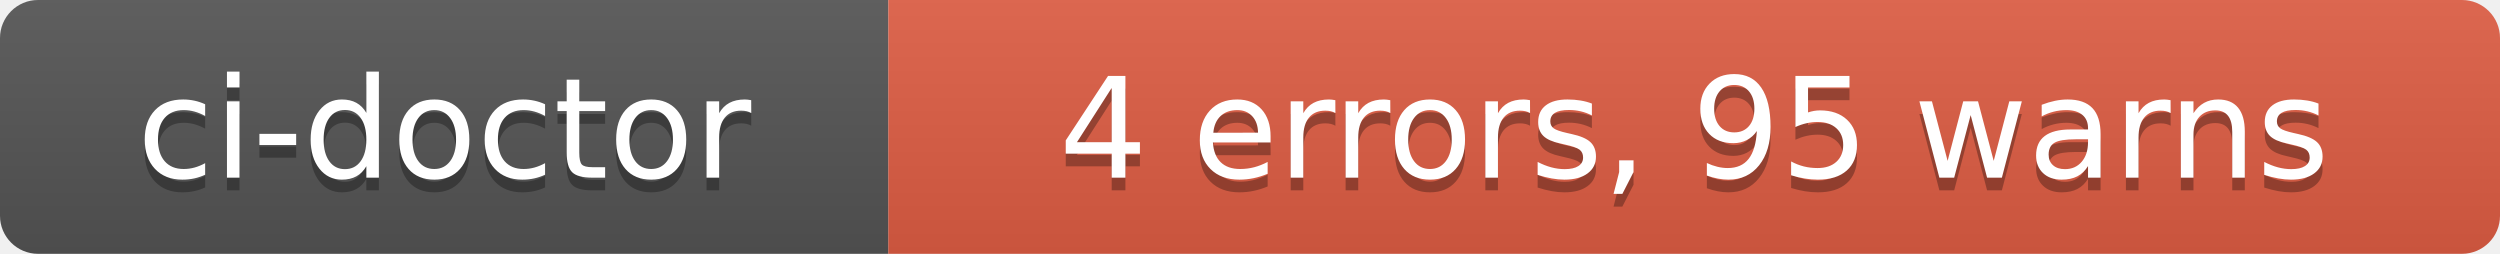
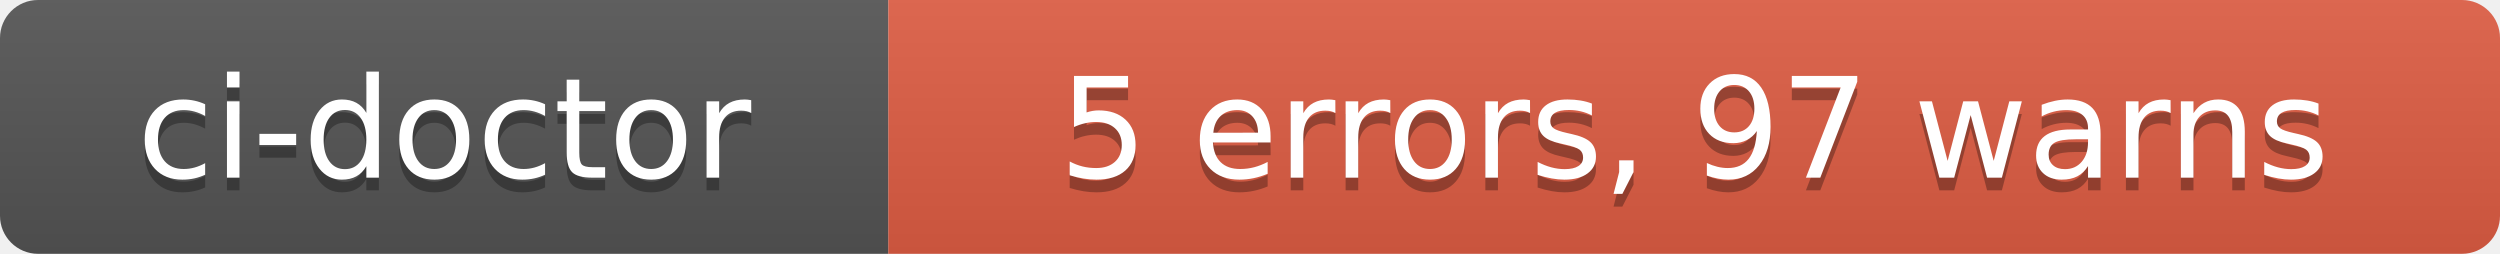
- <svg xmlns="http://www.w3.org/2000/svg" width="197" height="20" role="img" aria-label="ci-doctor: 4 errors, 95 warns">
+ <svg xmlns="http://www.w3.org/2000/svg" width="197" height="20" role="img" aria-label="ci-doctor: 5 errors, 97 warns">
  <linearGradient id="s" x2="0" y2="100%">
    <stop offset="0" stop-color="#bbb" stop-opacity=".1" />
    <stop offset="1" stop-opacity=".1" />
  </linearGradient>
  <clipPath id="r">
    <rect width="197" height="20" rx="3" fill="#fff" />
  </clipPath>
  <g clip-path="url(#r)">
    <rect width="70" height="20" fill="#555" />
    <rect x="70" width="127" height="20" fill="#e05d44" />
    <rect width="197" height="20" fill="url(#s)" />
  </g>
  <g fill="#fff" text-anchor="middle" font-family="Verdana,Geneva,DejaVu Sans,sans-serif" text-rendering="geometricPrecision" font-size="110">
    <text aria-hidden="true" x="350" y="150" fill="#010101" fill-opacity=".3" transform="scale(.1)" textLength="580">ci-doctor</text>
    <text x="350" y="140" transform="scale(.1)" fill="#fff" textLength="580">ci-doctor</text>
-     <text aria-hidden="true" x="1335" y="150" fill="#010101" fill-opacity=".3" transform="scale(.1)" textLength="1150">4 errors, 95 warns</text>
-     <text x="1335" y="140" transform="scale(.1)" fill="#fff" textLength="1150">4 errors, 95 warns</text>
+     <text aria-hidden="true" x="1335" y="150" fill="#010101" fill-opacity=".3" transform="scale(.1)" textLength="1150">5 errors, 97 warns</text>
+     <text x="1335" y="140" transform="scale(.1)" fill="#fff" textLength="1150">5 errors, 97 warns</text>
  </g>
</svg>
